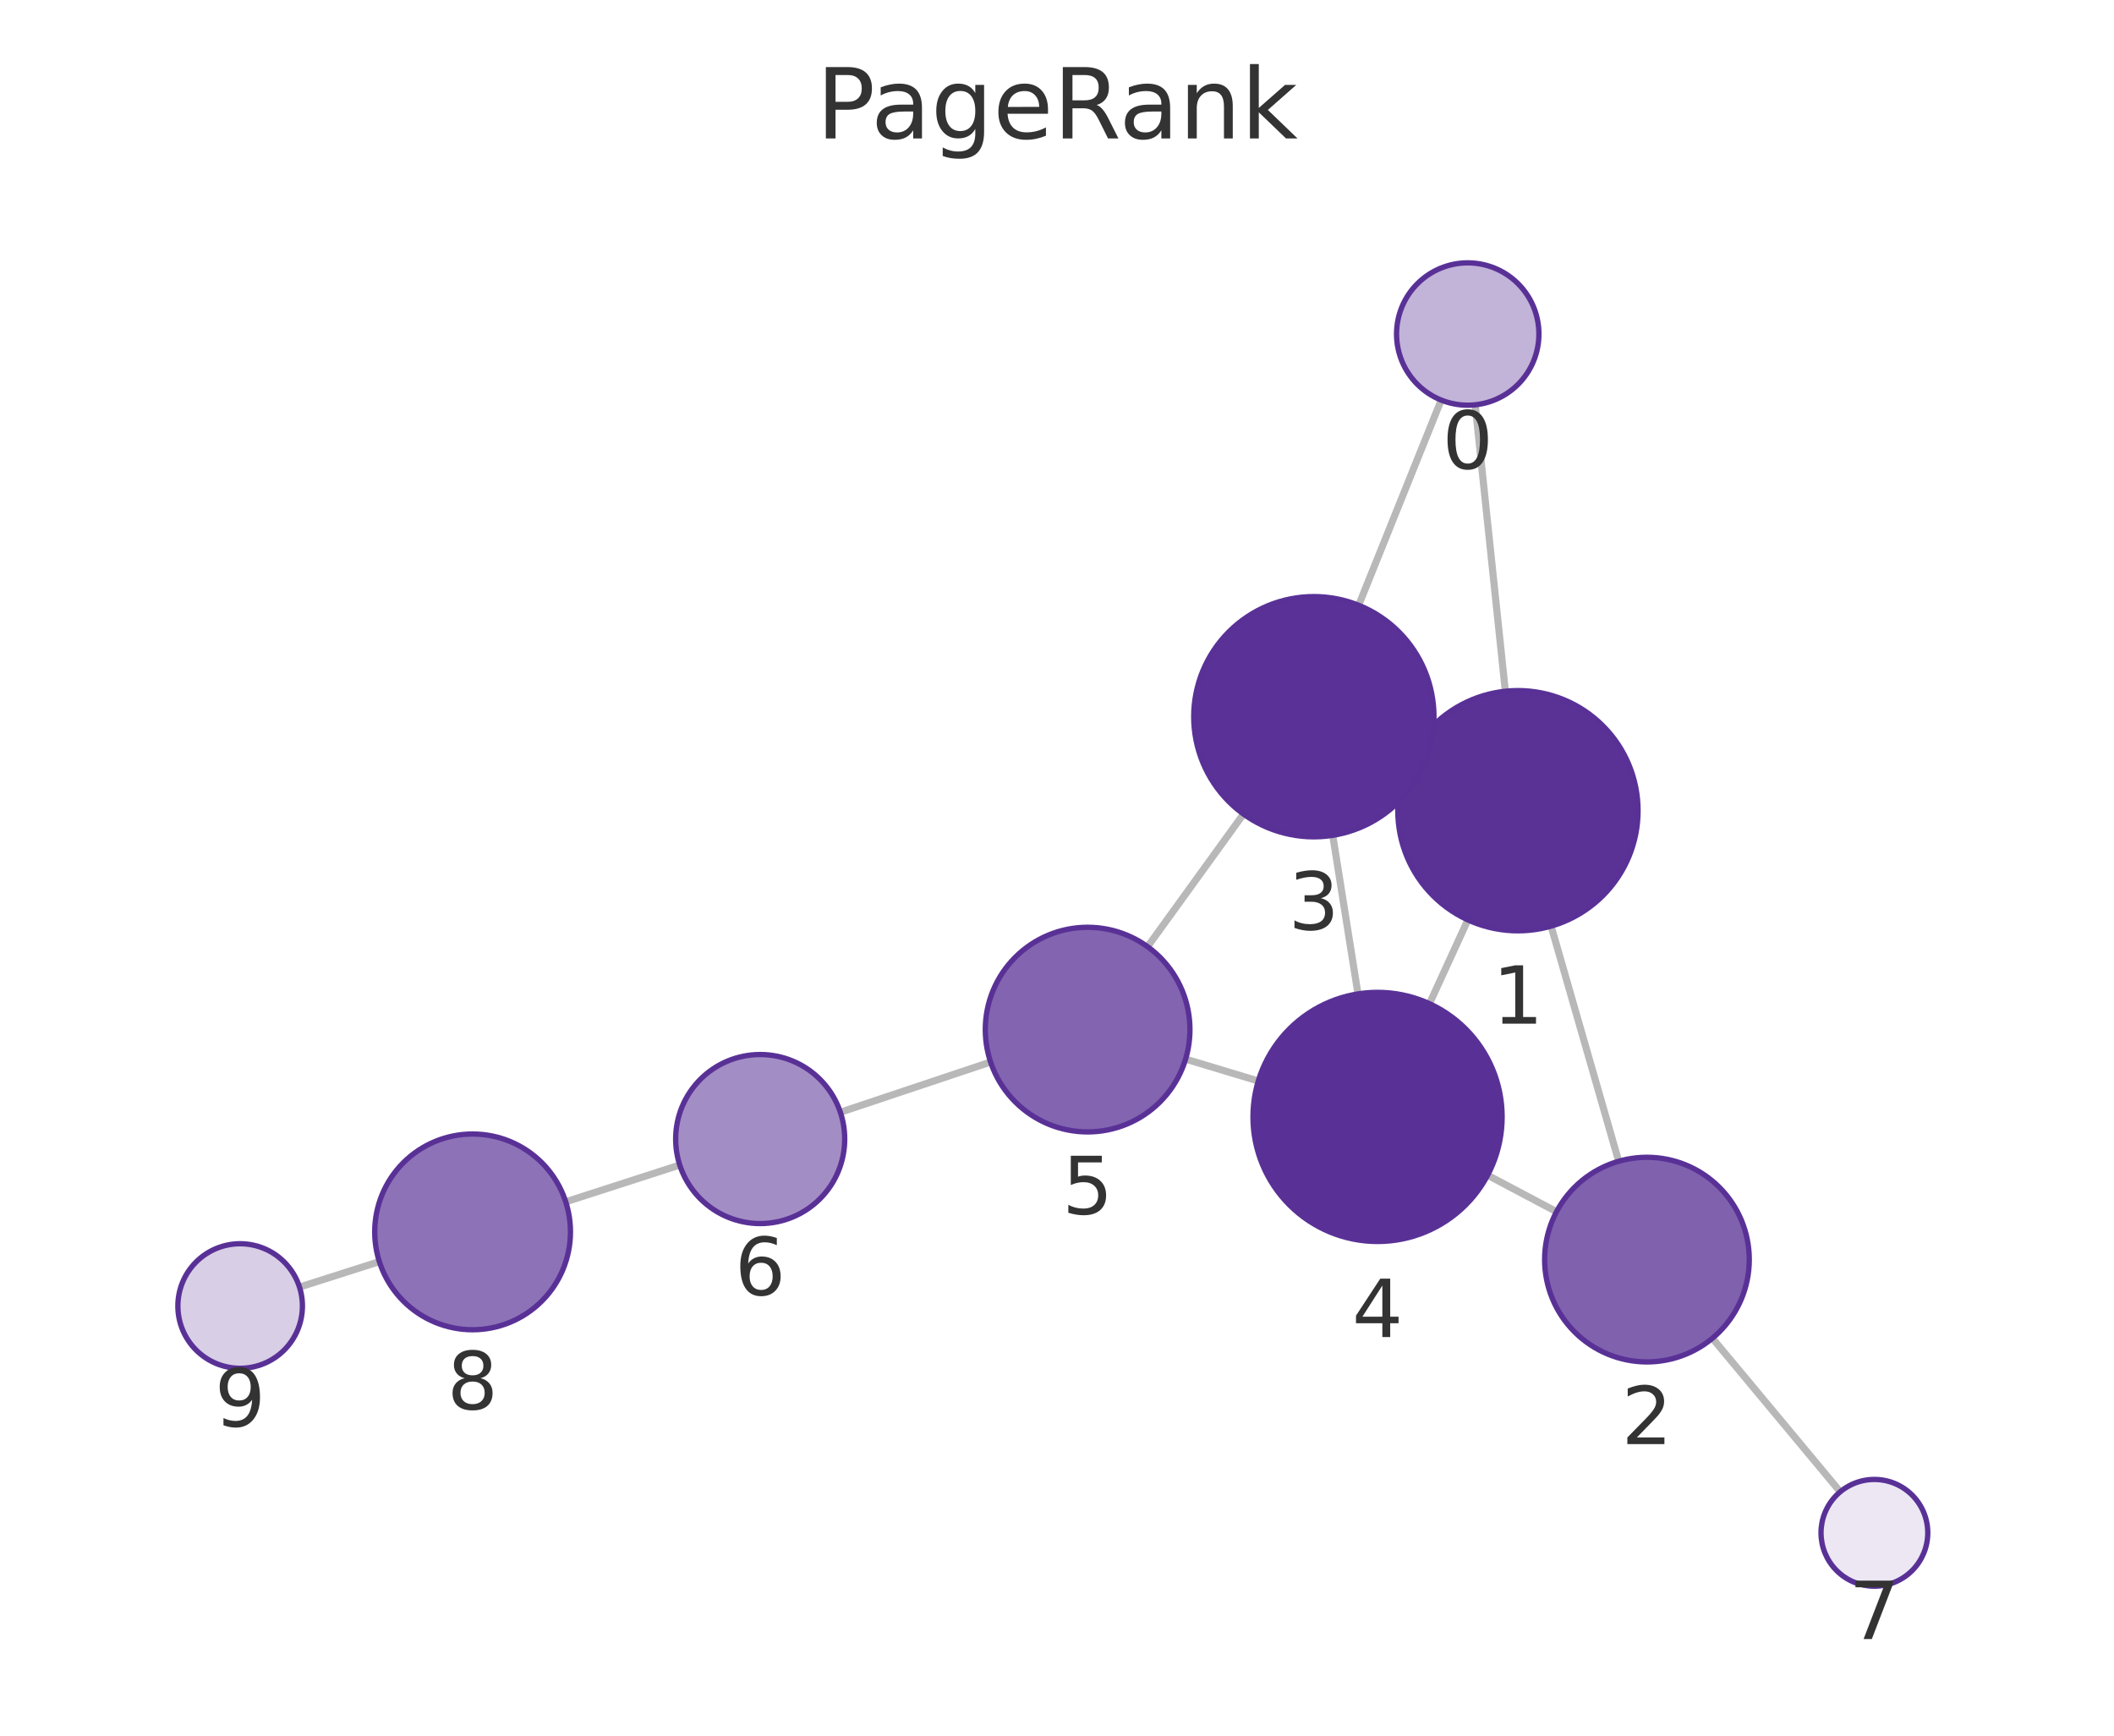
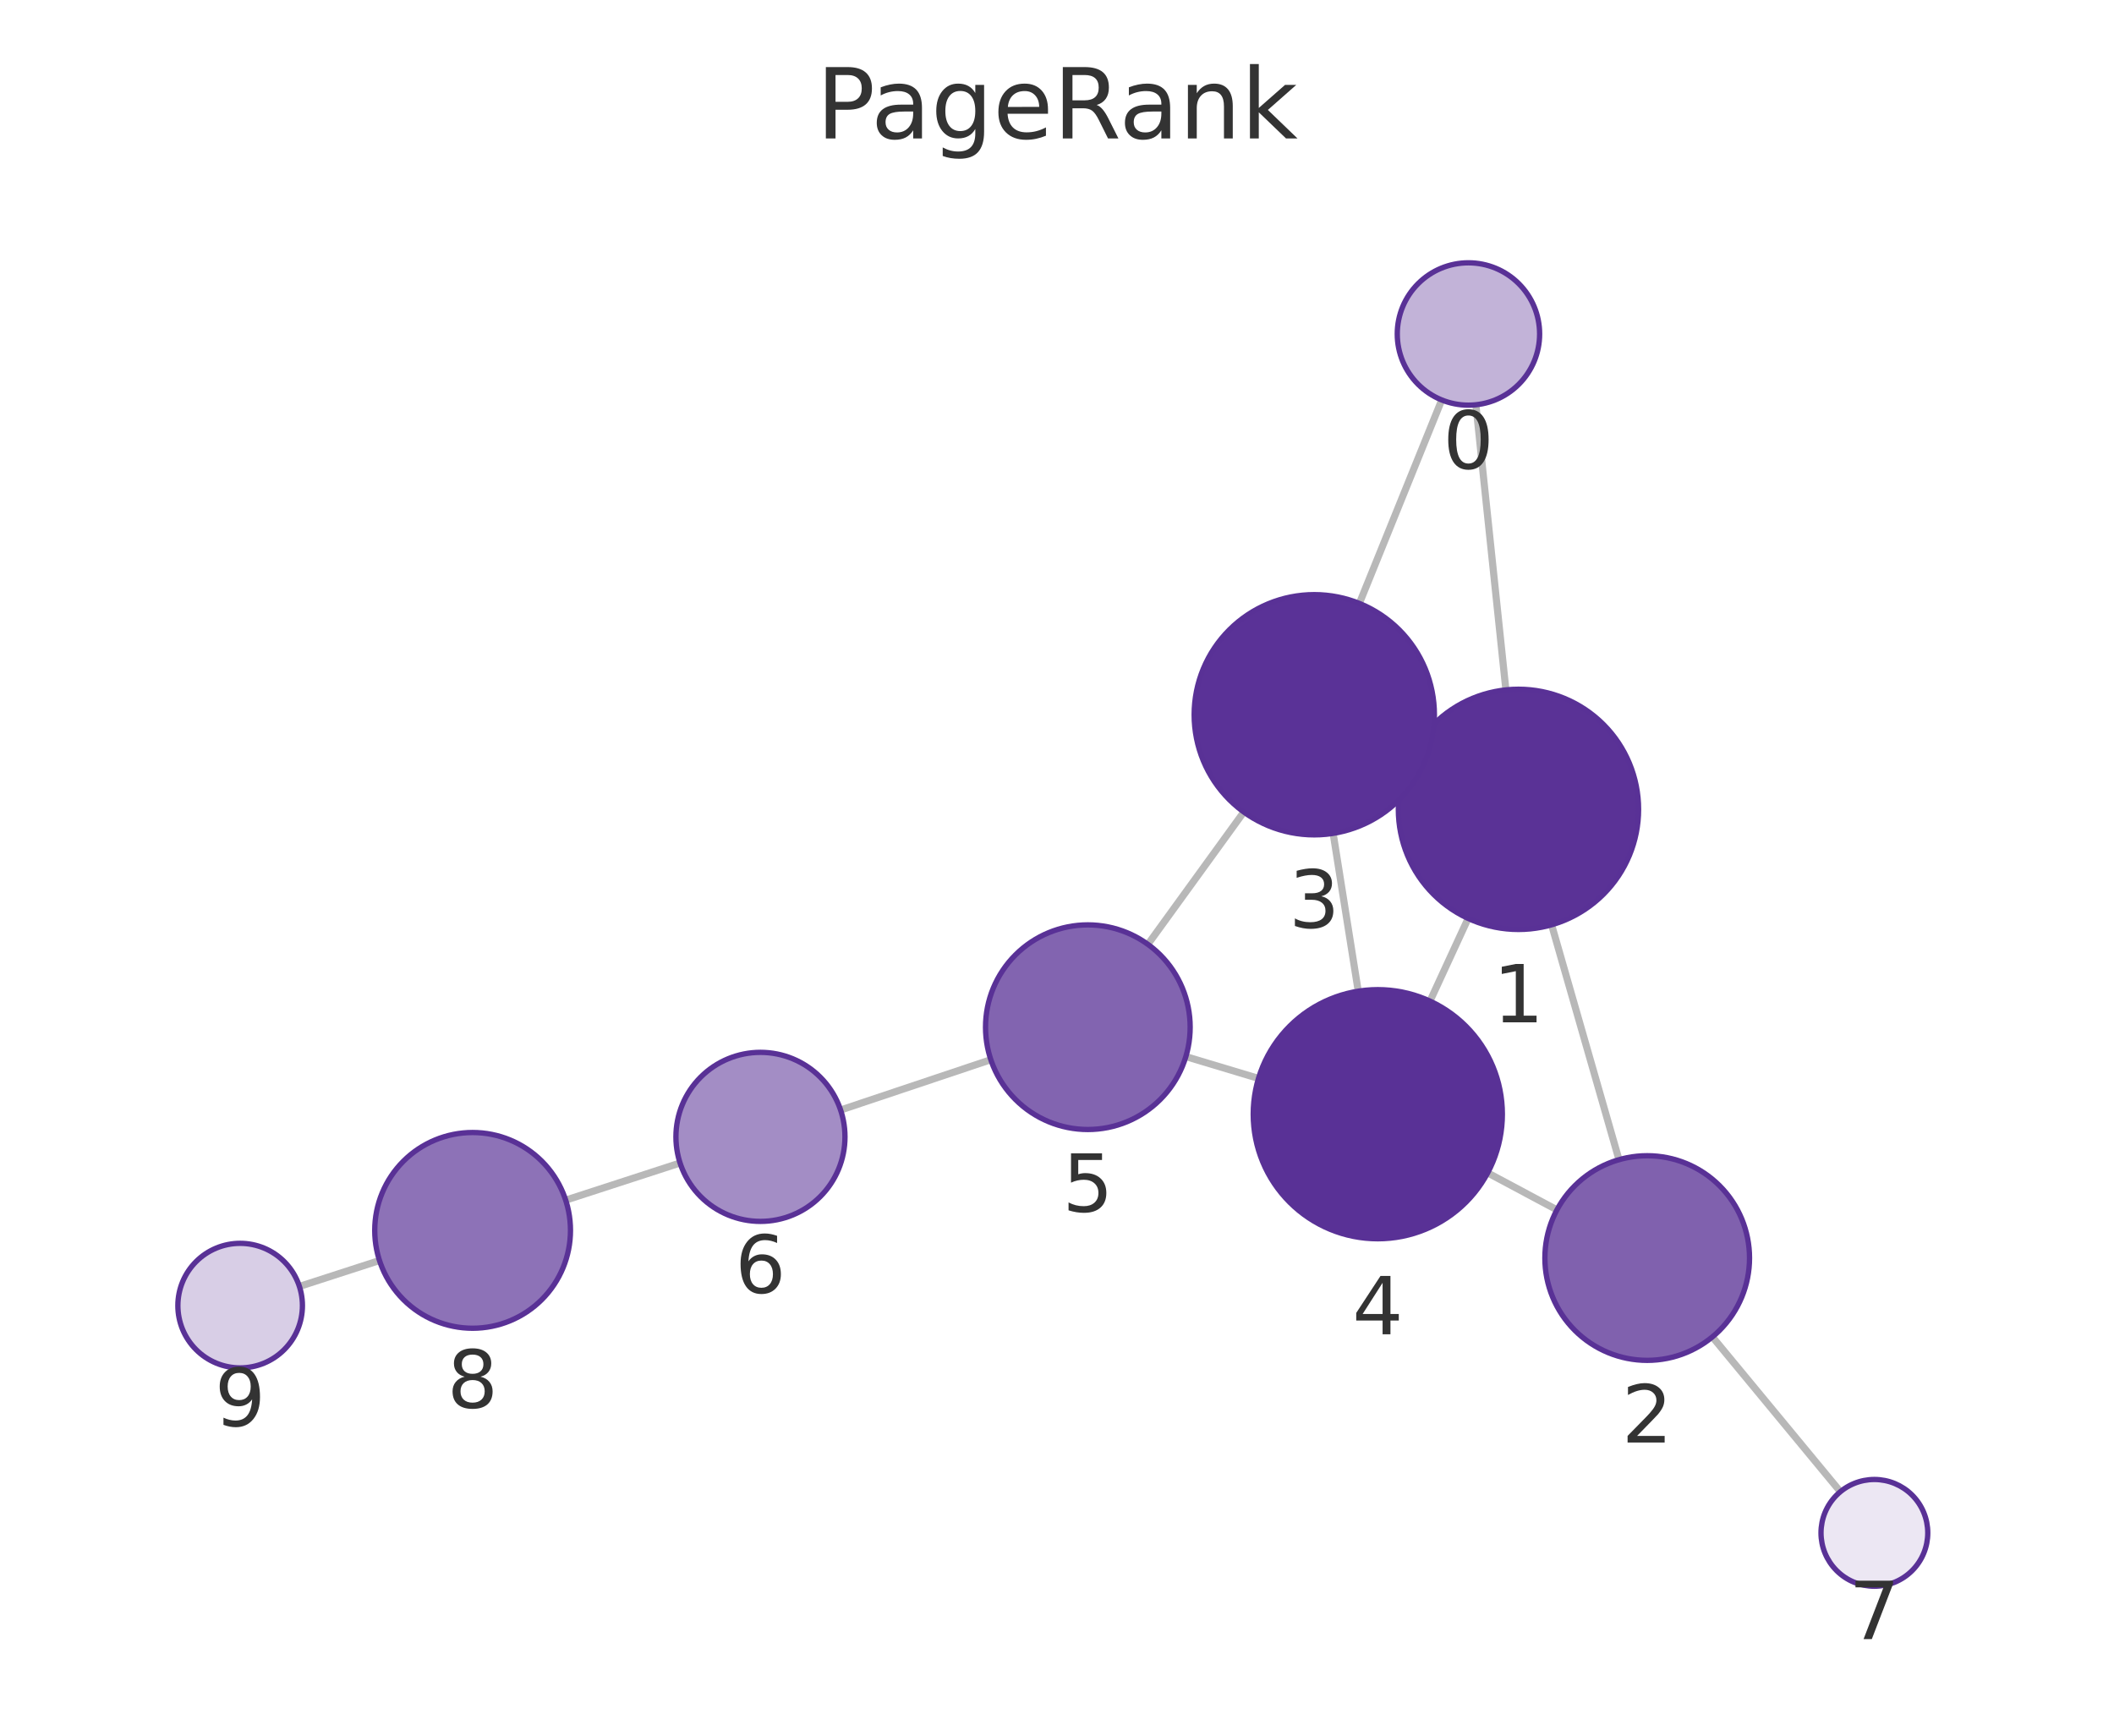
<svg xmlns="http://www.w3.org/2000/svg" xmlns:xlink="http://www.w3.org/1999/xlink" width="237.6pt" height="195.078pt" viewBox="0 0 237.6 195.078" version="1.1">
  <defs>
    <style type="text/css">*{stroke-linejoin: round; stroke-linecap: butt}</style>
  </defs>
  <g id="figure_1">
    <g id="patch_1">
      <path d="M 0 195.078  L 237.6 195.078  L 237.6 0  L 0 0  L 0 195.078  z " style="fill: none" />
    </g>
    <g id="axes_1">
      <g id="patch_2">
        <path d="M 7.2 187.878  L 230.4 187.878  L 230.4 21.558  L 7.2 21.558  L 7.2 187.878  z " style="fill: none" />
      </g>
      <g id="EdgeCollection_1">
-         <path d="M 165.802 45.499  L 169.192 77.693  " clip-path="url(#p45e1684c00)" style="fill: #b8b8b8; stroke: #b8b8b8; stroke-width: 0.8" />
-         <path d="M 161.979 44.966  L 152.705 68.029  " clip-path="url(#p45e1684c00)" style="fill: #b8b8b8; stroke: #b8b8b8; stroke-width: 0.8" />
-         <path d="M 174.335 104.094  L 181.93 130.52  " clip-path="url(#p45e1684c00)" style="fill: #b8b8b8; stroke: #b8b8b8; stroke-width: 0.8" />
-         <path d="M 158.344 85.471  L 159.93 86.202  " clip-path="url(#p45e1684c00)" style="fill: #b8b8b8; stroke: #b8b8b8; stroke-width: 0.8" />
-         <path d="M 164.98 103.391  L 160.663 112.81  " clip-path="url(#p45e1684c00)" style="fill: #b8b8b8; stroke: #b8b8b8; stroke-width: 0.8" />
-         <path d="M 174.944 136.19  L 167.201 132.089  " clip-path="url(#p45e1684c00)" style="fill: #b8b8b8; stroke: #b8b8b8; stroke-width: 0.8" />
-         <path d="M 192.464 150.411  L 206.831 167.67  " clip-path="url(#p45e1684c00)" style="fill: #b8b8b8; stroke: #b8b8b8; stroke-width: 0.8" />
-         <path d="M 149.791 93.886  L 152.628 111.71  " clip-path="url(#p45e1684c00)" style="fill: #b8b8b8; stroke: #b8b8b8; stroke-width: 0.8" />
-         <path d="M 139.758 91.494  L 128.98 106.402  " clip-path="url(#p45e1684c00)" style="fill: #b8b8b8; stroke: #b8b8b8; stroke-width: 0.8" />
-         <path d="M 141.424 121.499  L 133.253 119.038  " clip-path="url(#p45e1684c00)" style="fill: #b8b8b8; stroke: #b8b8b8; stroke-width: 0.8" />
-         <path d="M 111.335 119.367  L 94.45 125.011  " clip-path="url(#p45e1684c00)" style="fill: #b8b8b8; stroke: #b8b8b8; stroke-width: 0.8" />
-         <path d="M 76.399 130.941  L 63.584 135.078  " clip-path="url(#p45e1684c00)" style="fill: #b8b8b8; stroke: #b8b8b8; stroke-width: 0.8" />
-         <path d="M 42.636 141.799  L 33.66 144.662  " clip-path="url(#p45e1684c00)" style="fill: #b8b8b8; stroke: #b8b8b8; stroke-width: 0.8" />
+         <path d="M 165.881 45.494  L 169.253 77.541  " clip-path="url(#p8219f3831d)" style="fill: #b8b8b8; stroke: #b8b8b8; stroke-width: 0.8" />
+         <path d="M 162.041 44.954  L 152.783 67.821  " clip-path="url(#p8219f3831d)" style="fill: #b8b8b8; stroke: #b8b8b8; stroke-width: 0.8" />
+         <path d="M 174.389 103.944  L 181.963 130.343  " clip-path="url(#p8219f3831d)" style="fill: #b8b8b8; stroke: #b8b8b8; stroke-width: 0.8" />
+         <path d="M 158.416 85.292  L 159.966 86.01  " clip-path="url(#p8219f3831d)" style="fill: #b8b8b8; stroke: #b8b8b8; stroke-width: 0.8" />
+         <path d="M 165.009 103.225  L 160.721 112.519  " clip-path="url(#p8219f3831d)" style="fill: #b8b8b8; stroke: #b8b8b8; stroke-width: 0.8" />
+         <path d="M 174.99 135.981  L 167.206 131.825  " clip-path="url(#p8219f3831d)" style="fill: #b8b8b8; stroke: #b8b8b8; stroke-width: 0.8" />
+         <path d="M 192.462 150.26  L 206.846 167.661  " clip-path="url(#p8219f3831d)" style="fill: #b8b8b8; stroke: #b8b8b8; stroke-width: 0.8" />
+         <path d="M 149.837 93.667  L 152.657 111.405  " clip-path="url(#p8219f3831d)" style="fill: #b8b8b8; stroke: #b8b8b8; stroke-width: 0.8" />
+         <path d="M 139.795 91.266  L 129.016 106.139  " clip-path="url(#p8219f3831d)" style="fill: #b8b8b8; stroke: #b8b8b8; stroke-width: 0.8" />
+         <path d="M 141.446 121.207  L 133.282 118.757  " clip-path="url(#p8219f3831d)" style="fill: #b8b8b8; stroke: #b8b8b8; stroke-width: 0.8" />
+         <path d="M 111.363 119.104  L 94.478 124.76  " clip-path="url(#p8219f3831d)" style="fill: #b8b8b8; stroke: #b8b8b8; stroke-width: 0.8" />
+         <path d="M 76.435 130.713  L 63.58 134.89  " clip-path="url(#p8219f3831d)" style="fill: #b8b8b8; stroke: #b8b8b8; stroke-width: 0.8" />
+         <path d="M 42.652 141.675  L 33.651 144.589  " clip-path="url(#p8219f3831d)" style="fill: #b8b8b8; stroke: #b8b8b8; stroke-width: 0.8" />
      </g>
      <g id="VertexCollection_1">
-         <path d="M 164.964 45.543  C 167.086 45.543 169.121 44.7 170.621 43.2  C 172.121 41.7 172.964 39.665 172.964 37.543  C 172.964 35.422 172.121 33.387 170.621 31.886  C 169.121 30.386 167.086 29.543 164.964 29.543  C 162.842 29.543 160.807 30.386 159.307 31.886  C 157.807 33.387 156.964 35.422 156.964 37.543  C 156.964 39.665 157.807 41.7 159.307 43.2  C 160.807 44.7 162.842 45.543 164.964 45.543  z " clip-path="url(#p45e1684c00)" style="fill: #c2b3d8; stroke: #593196; stroke-width: 0.6" />
-         <path d="M 170.605 104.619  C 174.186 104.619 177.62 103.196 180.151 100.665  C 182.683 98.133 184.105 94.699 184.105 91.119  C 184.105 87.539 182.683 84.105 180.151 81.573  C 177.62 79.041 174.186 77.619 170.605 77.619  C 167.025 77.619 163.591 79.041 161.059 81.573  C 158.528 84.105 157.105 87.539 157.105 91.119  C 157.105 94.699 158.528 98.133 161.059 100.665  C 163.591 103.196 167.025 104.619 170.605 104.619  z " clip-path="url(#p45e1684c00)" style="fill: #5a3296; stroke: #593196; stroke-width: 0.6" />
-         <path d="M 185.107 153.073  C 188.157 153.073 191.082 151.861 193.239 149.704  C 195.395 147.548 196.607 144.622 196.607 141.573  C 196.607 138.523 195.395 135.597 193.239 133.441  C 191.082 131.284 188.157 130.073 185.107 130.073  C 182.057 130.073 179.132 131.284 176.975 133.441  C 174.819 135.597 173.607 138.523 173.607 141.573  C 173.607 144.622 174.819 147.548 176.975 149.704  C 179.132 151.861 182.057 153.073 185.107 153.073  z " clip-path="url(#p45e1684c00)" style="fill: #8061ae; stroke: #593196; stroke-width: 0.6" />
-         <path d="M 147.668 94.054  C 151.249 94.054 154.683 92.632 157.214 90.1  C 159.746 87.569 161.168 84.134 161.168 80.554  C 161.168 76.974 159.746 73.54 157.214 71.008  C 154.683 68.477 151.249 67.054 147.668 67.054  C 144.088 67.054 140.654 68.477 138.122 71.008  C 135.591 73.54 134.168 76.974 134.168 80.554  C 134.168 84.134 135.591 87.569 138.122 90.1  C 140.654 92.632 144.088 94.054 147.668 94.054  z " clip-path="url(#p45e1684c00)" style="fill: #5a3297; stroke: #593196; stroke-width: 0.6" />
-         <path d="M 154.829 139.536  C 158.542 139.536 162.103 138.061 164.729 135.436  C 167.354 132.811 168.829 129.249 168.829 125.536  C 168.829 121.824 167.354 118.262 164.729 115.637  C 162.103 113.012 158.542 111.536 154.829 111.536  C 151.116 111.536 147.555 113.012 144.93 115.637  C 142.304 118.262 140.829 121.824 140.829 125.536  C 140.829 129.249 142.304 132.811 144.93 135.436  C 147.555 138.061 151.116 139.536 154.829 139.536  z " clip-path="url(#p45e1684c00)" style="fill: #593196; stroke: #593196; stroke-width: 0.6" />
-         <path d="M 122.242 127.221  C 125.292 127.221 128.217 126.01 130.374 123.853  C 132.53 121.696 133.742 118.771 133.742 115.721  C 133.742 112.671 132.53 109.746 130.374 107.59  C 128.217 105.433 125.292 104.221 122.242 104.221  C 119.192 104.221 116.267 105.433 114.11 107.59  C 111.954 109.746 110.742 112.671 110.742 115.721  C 110.742 118.771 111.954 121.696 114.11 123.853  C 116.267 126.01 119.192 127.221 122.242 127.221  z " clip-path="url(#p45e1684c00)" style="fill: #8264b0; stroke: #593196; stroke-width: 0.6" />
-         <path d="M 85.44 137.523  C 87.959 137.523 90.376 136.522 92.157 134.741  C 93.939 132.959 94.94 130.543 94.94 128.023  C 94.94 125.504 93.939 123.087 92.157 121.306  C 90.376 119.524 87.959 118.523 85.44 118.523  C 82.92 118.523 80.504 119.524 78.722 121.306  C 76.941 123.087 75.94 125.504 75.94 128.023  C 75.94 130.543 76.941 132.959 78.722 134.741  C 80.504 136.522 82.92 137.523 85.44 137.523  z " clip-path="url(#p45e1684c00)" style="fill: #a38dc5; stroke: #593196; stroke-width: 0.6" />
-         <path d="M 210.67 178.281  C 212.261 178.281 213.787 177.649 214.912 176.524  C 216.037 175.399 216.67 173.873 216.67 172.281  C 216.67 170.69 216.037 169.164 214.912 168.039  C 213.787 166.914 212.261 166.281 210.67 166.281  C 209.078 166.281 207.552 166.914 206.427 168.039  C 205.302 169.164 204.67 170.69 204.67 172.281  C 204.67 173.873 205.302 175.399 206.427 176.524  C 207.552 177.649 209.078 178.281 210.67 178.281  z " clip-path="url(#p45e1684c00)" style="fill: #ece7f3; stroke: #593196; stroke-width: 0.6" />
-         <path d="M 53.116 149.457  C 56.033 149.457 58.831 148.298 60.894 146.235  C 62.957 144.172 64.116 141.374 64.116 138.457  C 64.116 135.539 62.957 132.741 60.894 130.678  C 58.831 128.616 56.033 127.457 53.116 127.457  C 50.198 127.457 47.4 128.616 45.337 130.678  C 43.275 132.741 42.116 135.539 42.116 138.457  C 42.116 141.374 43.275 144.172 45.337 146.235  C 47.4 148.298 50.198 149.457 53.116 149.457  z " clip-path="url(#p45e1684c00)" style="fill: #8d72b7; stroke: #593196; stroke-width: 0.6" />
-         <path d="M 26.991 153.789  C 28.847 153.789 30.628 153.051 31.94 151.739  C 33.253 150.426 33.991 148.645 33.991 146.789  C 33.991 144.932 33.253 143.152 31.94 141.839  C 30.628 140.526 28.847 139.789 26.991 139.789  C 25.134 139.789 23.354 140.526 22.041 141.839  C 20.728 143.152 19.991 144.932 19.991 146.789  C 19.991 148.645 20.728 150.426 22.041 151.739  C 23.354 153.051 25.134 153.789 26.991 153.789  z " clip-path="url(#p45e1684c00)" style="fill: #d8cee6; stroke: #593196; stroke-width: 0.6" />
+         <path d="M 165.044 45.538  C 167.165 45.538 169.2 44.695 170.7 43.195  C 172.201 41.695 173.044 39.66 173.044 37.538  C 173.044 35.417 172.201 33.382 170.7 31.881  C 169.2 30.381 167.165 29.538 165.044 29.538  C 162.922 29.538 160.887 30.381 159.387 31.881  C 157.887 33.382 157.044 35.417 157.044 37.538  C 157.044 39.66 157.887 41.695 159.387 43.195  C 160.887 44.695 162.922 45.538 165.044 45.538  z " clip-path="url(#p8219f3831d)" style="fill: #c2b3d8; stroke: #593196; stroke-width: 0.6" />
+         <path d="M 170.665 104.467  C 174.246 104.467 177.68 103.045 180.211 100.513  C 182.743 97.982 184.165 94.548 184.165 90.967  C 184.165 87.387 182.743 83.953 180.211 81.421  C 177.68 78.89 174.246 77.467 170.665 77.467  C 167.085 77.467 163.651 78.89 161.119 81.421  C 158.588 83.953 157.165 87.387 157.165 90.967  C 157.165 94.548 158.588 97.982 161.119 100.513  C 163.651 103.045 167.085 104.467 170.665 104.467  z " clip-path="url(#p8219f3831d)" style="fill: #5a3296; stroke: #593196; stroke-width: 0.6" />
+         <path d="M 185.135 152.897  C 188.184 152.897 191.11 151.685 193.266 149.529  C 195.423 147.372 196.635 144.447 196.635 141.397  C 196.635 138.347 195.423 135.422 193.266 133.265  C 191.11 131.109 188.184 129.897 185.135 129.897  C 182.085 129.897 179.159 131.109 177.003 133.265  C 174.846 135.422 173.635 138.347 173.635 141.397  C 173.635 144.447 174.846 147.372 177.003 149.529  C 179.159 151.685 182.085 152.897 185.135 152.897  z " clip-path="url(#p8219f3831d)" style="fill: #8061ae; stroke: #593196; stroke-width: 0.6" />
+         <path d="M 147.717 93.834  C 151.297 93.834 154.731 92.412 157.263 89.88  C 159.794 87.349 161.217 83.915 161.217 80.334  C 161.217 76.754 159.794 73.32 157.263 70.788  C 154.731 68.257 151.297 66.834 147.717 66.834  C 144.137 66.834 140.702 68.257 138.171 70.788  C 135.639 73.32 134.217 76.754 134.217 80.334  C 134.217 83.915 135.639 87.349 138.171 89.88  C 140.702 92.412 144.137 93.834 147.717 93.834  z " clip-path="url(#p8219f3831d)" style="fill: #5a3297; stroke: #593196; stroke-width: 0.6" />
+         <path d="M 154.856 139.231  C 158.568 139.231 162.13 137.756 164.755 135.13  C 167.381 132.505 168.856 128.944 168.856 125.231  C 168.856 121.518 167.381 117.957 164.755 115.331  C 162.13 112.706 158.568 111.231 154.856 111.231  C 151.143 111.231 147.582 112.706 144.956 115.331  C 142.331 117.957 140.856 121.518 140.856 125.231  C 140.856 128.944 142.331 132.505 144.956 135.13  C 147.582 137.756 151.143 139.231 154.856 139.231  z " clip-path="url(#p8219f3831d)" style="fill: #593196; stroke: #593196; stroke-width: 0.6" />
+         <path d="M 122.267 126.951  C 125.317 126.951 128.242 125.739 130.399 123.583  C 132.556 121.426 133.767 118.501 133.767 115.451  C 133.767 112.401 132.556 109.476 130.399 107.319  C 128.242 105.163 125.317 103.951 122.267 103.951  C 119.217 103.951 116.292 105.163 114.136 107.319  C 111.979 109.476 110.767 112.401 110.767 115.451  C 110.767 118.501 111.979 121.426 114.136 123.583  C 116.292 125.739 119.217 126.951 122.267 126.951  z " clip-path="url(#p8219f3831d)" style="fill: #8264b0; stroke: #593196; stroke-width: 0.6" />
+         <path d="M 85.47 137.278  C 87.989 137.278 90.406 136.277 92.187 134.496  C 93.969 132.714 94.97 130.298 94.97 127.778  C 94.97 125.259 93.969 122.842 92.187 121.061  C 90.406 119.279 87.989 118.278 85.47 118.278  C 82.95 118.278 80.534 119.279 78.752 121.061  C 76.971 122.842 75.97 125.259 75.97 127.778  C 75.97 130.298 76.971 132.714 78.752 134.496  C 80.534 136.277 82.95 137.278 85.47 137.278  z " clip-path="url(#p8219f3831d)" style="fill: #a38dc5; stroke: #593196; stroke-width: 0.6" />
+         <path d="M 210.669 178.285  C 212.26 178.285 213.787 177.653 214.912 176.528  C 216.037 175.403 216.669 173.876 216.669 172.285  C 216.669 170.694 216.037 169.168 214.912 168.042  C 213.787 166.917 212.26 166.285 210.669 166.285  C 209.078 166.285 207.552 166.917 206.427 168.042  C 205.301 169.168 204.669 170.694 204.669 172.285  C 204.669 173.876 205.301 175.403 206.427 176.528  C 207.552 177.653 209.078 178.285 210.669 178.285  z " clip-path="url(#p8219f3831d)" style="fill: #ece7f3; stroke: #593196; stroke-width: 0.6" />
+         <path d="M 53.118 149.288  C 56.035 149.288 58.833 148.129 60.896 146.066  C 62.959 144.004 64.118 141.206 64.118 138.288  C 64.118 135.371 62.959 132.573 60.896 130.51  C 58.833 128.447 56.035 127.288 53.118 127.288  C 50.201 127.288 47.403 128.447 45.34 130.51  C 43.277 132.573 42.118 135.371 42.118 138.288  C 42.118 141.206 43.277 144.004 45.34 146.066  C 47.403 148.129 50.201 149.288 53.118 149.288  z " clip-path="url(#p8219f3831d)" style="fill: #8d72b7; stroke: #593196; stroke-width: 0.6" />
+         <path d="M 26.991 153.744  C 28.848 153.744 30.628 153.007 31.941 151.694  C 33.254 150.381 33.991 148.601 33.991 146.744  C 33.991 144.888 33.254 143.107 31.941 141.794  C 30.628 140.482 28.848 139.744 26.991 139.744  C 25.135 139.744 23.354 140.482 22.041 141.794  C 20.729 143.107 19.991 144.888 19.991 146.744  C 19.991 148.601 20.729 150.381 22.041 151.694  C 23.354 153.007 25.135 153.744 26.991 153.744  z " clip-path="url(#p8219f3831d)" style="fill: #d8cee6; stroke: #593196; stroke-width: 0.6" />
      </g>
      <g id="text_1">
-         <g clip-path="url(#p45e1684c00)">
-           <g style="fill: #333333" transform="translate(162.1009 52.68108) scale(0.09 -0.09)">
+         <g clip-path="url(#p8219f3831d)">
+           <g style="fill: #333333" transform="translate(162.1805 52.67613) scale(0.09 -0.09)">
            <defs>
              <path id="DejaVuSans-13" d="M 2034 4250  Q 1547 4250 1301 3770  Q 1056 3291 1056 2328  Q 1056 1369 1301 889  Q 1547 409 2034 409  Q 2525 409 2770 889  Q 3016 1369 3016 2328  Q 3016 3291 2770 3770  Q 2525 4250 2034 4250  z M 2034 4750  Q 2819 4750 3233 4129  Q 3647 3509 3647 2328  Q 3647 1150 3233 529  Q 2819 -91 2034 -91  Q 1250 -91 836 529  Q 422 1150 422 2328  Q 422 3509 836 4129  Q 1250 4750 2034 4750  z " transform="scale(0.015625)" />
            </defs>
            <use xlink:href="#DejaVuSans-13" />
          </g>
        </g>
      </g>
      <g id="text_2">
-         <g clip-path="url(#p45e1684c00)">
-           <g style="fill: #333333" transform="translate(167.7423 115.0568) scale(0.09 -0.09)">
+         <g clip-path="url(#p8219f3831d)">
+           <g style="fill: #333333" transform="translate(167.8023 114.9052) scale(0.09 -0.09)">
            <defs>
              <path id="DejaVuSans-14" d="M 794 531  L 1825 531  L 1825 4091  L 703 3866  L 703 4441  L 1819 4666  L 2450 4666  L 2450 531  L 3481 531  L 3481 0  L 794 0  L 794 531  z " transform="scale(0.015625)" />
            </defs>
            <use xlink:href="#DejaVuSans-14" />
          </g>
        </g>
      </g>
      <g id="text_3">
-         <g clip-path="url(#p45e1684c00)">
-           <g style="fill: #333333" transform="translate(182.2438 162.3104) scale(0.09 -0.09)">
+         <g clip-path="url(#p8219f3831d)">
+           <g style="fill: #333333" transform="translate(182.2715 162.1347) scale(0.09 -0.09)">
            <defs>
              <path id="DejaVuSans-15" d="M 1228 531  L 3431 531  L 3431 0  L 469 0  L 469 531  Q 828 903 1448 1529  Q 2069 2156 2228 2338  Q 2531 2678 2651 2914  Q 2772 3150 2772 3378  Q 2772 3750 2511 3984  Q 2250 4219 1831 4219  Q 1534 4219 1204 4116  Q 875 4013 500 3803  L 500 4441  Q 881 4594 1212 4672  Q 1544 4750 1819 4750  Q 2544 4750 2975 4387  Q 3406 4025 3406 3419  Q 3406 3131 3298 2873  Q 3191 2616 2906 2266  Q 2828 2175 2409 1742  Q 1991 1309 1228 531  z " transform="scale(0.015625)" />
            </defs>
            <use xlink:href="#DejaVuSans-15" />
          </g>
        </g>
      </g>
      <g id="text_4">
-         <g clip-path="url(#p45e1684c00)">
-           <g style="fill: #333333" transform="translate(144.8051 104.4921) scale(0.09 -0.09)">
+         <g clip-path="url(#p8219f3831d)">
+           <g style="fill: #333333" transform="translate(144.8537 104.2722) scale(0.09 -0.09)">
            <defs>
              <path id="DejaVuSans-16" d="M 2597 2516  Q 3050 2419 3304 2112  Q 3559 1806 3559 1356  Q 3559 666 3084 287  Q 2609 -91 1734 -91  Q 1441 -91 1130 -33  Q 819 25 488 141  L 488 750  Q 750 597 1062 519  Q 1375 441 1716 441  Q 2309 441 2620 675  Q 2931 909 2931 1356  Q 2931 1769 2642 2001  Q 2353 2234 1838 2234  L 1294 2234  L 1294 2753  L 1863 2753  Q 2328 2753 2575 2939  Q 2822 3125 2822 3475  Q 2822 3834 2567 4026  Q 2313 4219 1838 4219  Q 1578 4219 1281 4162  Q 984 4106 628 3988  L 628 4550  Q 988 4650 1302 4700  Q 1616 4750 1894 4750  Q 2613 4750 3031 4423  Q 3450 4097 3450 3541  Q 3450 3153 3228 2886  Q 3006 2619 2597 2516  z " transform="scale(0.015625)" />
            </defs>
            <use xlink:href="#DejaVuSans-16" />
          </g>
        </g>
      </g>
      <g id="text_5">
-         <g clip-path="url(#p45e1684c00)">
-           <g style="fill: #333333" transform="translate(151.9661 150.2743) scale(0.09 -0.09)">
+         <g clip-path="url(#p8219f3831d)">
+           <g style="fill: #333333" transform="translate(151.9925 149.9689) scale(0.09 -0.09)">
            <defs>
              <path id="DejaVuSans-17" d="M 2419 4116  L 825 1625  L 2419 1625  L 2419 4116  z M 2253 4666  L 3047 4666  L 3047 1625  L 3713 1625  L 3713 1100  L 3047 1100  L 3047 0  L 2419 0  L 2419 1100  L 313 1100  L 313 1709  L 2253 4666  z " transform="scale(0.015625)" />
            </defs>
            <use xlink:href="#DejaVuSans-17" />
          </g>
        </g>
      </g>
      <g id="text_6">
-         <g clip-path="url(#p45e1684c00)">
-           <g style="fill: #333333" transform="translate(119.3788 136.4592) scale(0.09 -0.09)">
+         <g clip-path="url(#p8219f3831d)">
+           <g style="fill: #333333" transform="translate(119.4041 136.1889) scale(0.09 -0.09)">
            <defs>
              <path id="DejaVuSans-18" d="M 691 4666  L 3169 4666  L 3169 4134  L 1269 4134  L 1269 2991  Q 1406 3038 1543 3061  Q 1681 3084 1819 3084  Q 2600 3084 3056 2656  Q 3513 2228 3513 1497  Q 3513 744 3044 326  Q 2575 -91 1722 -91  Q 1428 -91 1123 -41  Q 819 9 494 109  L 494 744  Q 775 591 1075 516  Q 1375 441 1709 441  Q 2250 441 2565 725  Q 2881 1009 2881 1497  Q 2881 1984 2565 2268  Q 2250 2553 1709 2553  Q 1456 2553 1204 2497  Q 953 2441 691 2322  L 691 4666  z " transform="scale(0.015625)" />
            </defs>
            <use xlink:href="#DejaVuSans-18" />
          </g>
        </g>
      </g>
      <g id="text_7">
-         <g clip-path="url(#p45e1684c00)">
-           <g style="fill: #333333" transform="translate(82.57662 145.5611) scale(0.09 -0.09)">
+         <g clip-path="url(#p8219f3831d)">
+           <g style="fill: #333333" transform="translate(82.60657 145.316) scale(0.09 -0.09)">
            <defs>
              <path id="DejaVuSans-19" d="M 2113 2584  Q 1688 2584 1439 2293  Q 1191 2003 1191 1497  Q 1191 994 1439 701  Q 1688 409 2113 409  Q 2538 409 2786 701  Q 3034 994 3034 1497  Q 3034 2003 2786 2293  Q 2538 2584 2113 2584  z M 3366 4563  L 3366 3988  Q 3128 4100 2886 4159  Q 2644 4219 2406 4219  Q 1781 4219 1451 3797  Q 1122 3375 1075 2522  Q 1259 2794 1537 2939  Q 1816 3084 2150 3084  Q 2853 3084 3261 2657  Q 3669 2231 3669 1497  Q 3669 778 3244 343  Q 2819 -91 2113 -91  Q 1303 -91 875 529  Q 447 1150 447 2328  Q 447 3434 972 4092  Q 1497 4750 2381 4750  Q 2619 4750 2861 4703  Q 3103 4656 3366 4563  z " transform="scale(0.015625)" />
            </defs>
            <use xlink:href="#DejaVuSans-19" />
          </g>
        </g>
      </g>
      <g id="text_8">
-         <g clip-path="url(#p45e1684c00)">
-           <g style="fill: #333333" transform="translate(207.8066 184.2193) scale(0.09 -0.09)">
+         <g clip-path="url(#p8219f3831d)">
+           <g style="fill: #333333" transform="translate(207.8061 184.223) scale(0.09 -0.09)">
            <defs>
              <path id="DejaVuSans-1a" d="M 525 4666  L 3525 4666  L 3525 4397  L 1831 0  L 1172 0  L 2766 4134  L 525 4134  L 525 4666  z " transform="scale(0.015625)" />
            </defs>
            <use xlink:href="#DejaVuSans-1a" />
          </g>
        </g>
      </g>
      <g id="text_9">
-         <g clip-path="url(#p45e1684c00)">
-           <g style="fill: #333333" transform="translate(50.25247 158.3945) scale(0.09 -0.09)">
+         <g clip-path="url(#p8219f3831d)">
+           <g style="fill: #333333" transform="translate(50.25485 158.2262) scale(0.09 -0.09)">
            <defs>
              <path id="DejaVuSans-1b" d="M 2034 2216  Q 1584 2216 1326 1975  Q 1069 1734 1069 1313  Q 1069 891 1326 650  Q 1584 409 2034 409  Q 2484 409 2743 651  Q 3003 894 3003 1313  Q 3003 1734 2745 1975  Q 2488 2216 2034 2216  z M 1403 2484  Q 997 2584 770 2862  Q 544 3141 544 3541  Q 544 4100 942 4425  Q 1341 4750 2034 4750  Q 2731 4750 3128 4425  Q 3525 4100 3525 3541  Q 3525 3141 3298 2862  Q 3072 2584 2669 2484  Q 3125 2378 3379 2068  Q 3634 1759 3634 1313  Q 3634 634 3220 271  Q 2806 -91 2034 -91  Q 1263 -91 848 271  Q 434 634 434 1313  Q 434 1759 690 2068  Q 947 2378 1403 2484  z M 1172 3481  Q 1172 3119 1398 2916  Q 1625 2713 2034 2713  Q 2441 2713 2670 2916  Q 2900 3119 2900 3481  Q 2900 3844 2670 4047  Q 2441 4250 2034 4250  Q 1625 4250 1398 4047  Q 1172 3844 1172 3481  z " transform="scale(0.015625)" />
            </defs>
            <use xlink:href="#DejaVuSans-1b" />
          </g>
        </g>
      </g>
      <g id="text_10">
-         <g clip-path="url(#p45e1684c00)">
-           <g style="fill: #333333" transform="translate(24.12748 160.3267) scale(0.09 -0.09)">
+         <g clip-path="url(#p8219f3831d)">
+           <g style="fill: #333333" transform="translate(24.12806 160.282) scale(0.09 -0.09)">
            <defs>
              <path id="DejaVuSans-1c" d="M 703 97  L 703 672  Q 941 559 1184 500  Q 1428 441 1663 441  Q 2288 441 2617 861  Q 2947 1281 2994 2138  Q 2813 1869 2534 1725  Q 2256 1581 1919 1581  Q 1219 1581 811 2004  Q 403 2428 403 3163  Q 403 3881 828 4315  Q 1253 4750 1959 4750  Q 2769 4750 3195 4129  Q 3622 3509 3622 2328  Q 3622 1225 3098 567  Q 2575 -91 1691 -91  Q 1453 -91 1209 -44  Q 966 3 703 97  z M 1959 2075  Q 2384 2075 2632 2365  Q 2881 2656 2881 3163  Q 2881 3666 2632 3958  Q 2384 4250 1959 4250  Q 1534 4250 1286 3958  Q 1038 3666 1038 3163  Q 1038 2656 1286 2365  Q 1534 2075 1959 2075  z " transform="scale(0.015625)" />
            </defs>
            <use xlink:href="#DejaVuSans-1c" />
          </g>
        </g>
      </g>
      <g id="matplotlib.axis_1" />
      <g id="matplotlib.axis_2" />
      <g id="text_11">
        <g style="fill: #333333" transform="translate(91.74258 15.55828) scale(0.11 -0.11)">
          <defs>
            <path id="DejaVuSans-33" d="M 1259 4147  L 1259 2394  L 2053 2394  Q 2494 2394 2734 2622  Q 2975 2850 2975 3272  Q 2975 3691 2734 3919  Q 2494 4147 2053 4147  L 1259 4147  z M 628 4666  L 2053 4666  Q 2838 4666 3239 4311  Q 3641 3956 3641 3272  Q 3641 2581 3239 2228  Q 2838 1875 2053 1875  L 1259 1875  L 1259 0  L 628 0  L 628 4666  z " transform="scale(0.015625)" />
            <path id="DejaVuSans-44" d="M 2194 1759  Q 1497 1759 1228 1600  Q 959 1441 959 1056  Q 959 750 1161 570  Q 1363 391 1709 391  Q 2188 391 2477 730  Q 2766 1069 2766 1631  L 2766 1759  L 2194 1759  z M 3341 1997  L 3341 0  L 2766 0  L 2766 531  Q 2569 213 2275 61  Q 1981 -91 1556 -91  Q 1019 -91 701 211  Q 384 513 384 1019  Q 384 1609 779 1909  Q 1175 2209 1959 2209  L 2766 2209  L 2766 2266  Q 2766 2663 2505 2880  Q 2244 3097 1772 3097  Q 1472 3097 1187 3025  Q 903 2953 641 2809  L 641 3341  Q 956 3463 1253 3523  Q 1550 3584 1831 3584  Q 2591 3584 2966 3190  Q 3341 2797 3341 1997  z " transform="scale(0.015625)" />
            <path id="DejaVuSans-4a" d="M 2906 1791  Q 2906 2416 2648 2759  Q 2391 3103 1925 3103  Q 1463 3103 1205 2759  Q 947 2416 947 1791  Q 947 1169 1205 825  Q 1463 481 1925 481  Q 2391 481 2648 825  Q 2906 1169 2906 1791  z M 3481 434  Q 3481 -459 3084 -895  Q 2688 -1331 1869 -1331  Q 1566 -1331 1297 -1286  Q 1028 -1241 775 -1147  L 775 -588  Q 1028 -725 1275 -790  Q 1522 -856 1778 -856  Q 2344 -856 2625 -561  Q 2906 -266 2906 331  L 2906 616  Q 2728 306 2450 153  Q 2172 0 1784 0  Q 1141 0 747 490  Q 353 981 353 1791  Q 353 2603 747 3093  Q 1141 3584 1784 3584  Q 2172 3584 2450 3431  Q 2728 3278 2906 2969  L 2906 3500  L 3481 3500  L 3481 434  z " transform="scale(0.015625)" />
            <path id="DejaVuSans-48" d="M 3597 1894  L 3597 1613  L 953 1613  Q 991 1019 1311 708  Q 1631 397 2203 397  Q 2534 397 2845 478  Q 3156 559 3463 722  L 3463 178  Q 3153 47 2828 -22  Q 2503 -91 2169 -91  Q 1331 -91 842 396  Q 353 884 353 1716  Q 353 2575 817 3079  Q 1281 3584 2069 3584  Q 2775 3584 3186 3129  Q 3597 2675 3597 1894  z M 3022 2063  Q 3016 2534 2758 2815  Q 2500 3097 2075 3097  Q 1594 3097 1305 2825  Q 1016 2553 972 2059  L 3022 2063  z " transform="scale(0.015625)" />
            <path id="DejaVuSans-35" d="M 2841 2188  Q 3044 2119 3236 1894  Q 3428 1669 3622 1275  L 4263 0  L 3584 0  L 2988 1197  Q 2756 1666 2539 1819  Q 2322 1972 1947 1972  L 1259 1972  L 1259 0  L 628 0  L 628 4666  L 2053 4666  Q 2853 4666 3247 4331  Q 3641 3997 3641 3322  Q 3641 2881 3436 2590  Q 3231 2300 2841 2188  z M 1259 4147  L 1259 2491  L 2053 2491  Q 2509 2491 2742 2702  Q 2975 2913 2975 3322  Q 2975 3731 2742 3939  Q 2509 4147 2053 4147  L 1259 4147  z " transform="scale(0.015625)" />
            <path id="DejaVuSans-51" d="M 3513 2113  L 3513 0  L 2938 0  L 2938 2094  Q 2938 2591 2744 2837  Q 2550 3084 2163 3084  Q 1697 3084 1428 2787  Q 1159 2491 1159 1978  L 1159 0  L 581 0  L 581 3500  L 1159 3500  L 1159 2956  Q 1366 3272 1645 3428  Q 1925 3584 2291 3584  Q 2894 3584 3203 3211  Q 3513 2838 3513 2113  z " transform="scale(0.015625)" />
            <path id="DejaVuSans-4e" d="M 581 4863  L 1159 4863  L 1159 1991  L 2875 3500  L 3609 3500  L 1753 1863  L 3688 0  L 2938 0  L 1159 1709  L 1159 0  L 581 0  L 581 4863  z " transform="scale(0.015625)" />
          </defs>
          <use xlink:href="#DejaVuSans-33" />
          <use xlink:href="#DejaVuSans-44" transform="translate(55.8125 0)" />
          <use xlink:href="#DejaVuSans-4a" transform="translate(117.0938 0)" />
          <use xlink:href="#DejaVuSans-48" transform="translate(180.5781 0)" />
          <use xlink:href="#DejaVuSans-35" transform="translate(242.1094 0)" />
          <use xlink:href="#DejaVuSans-44" transform="translate(309.3906 0)" />
          <use xlink:href="#DejaVuSans-51" transform="translate(370.6719 0)" />
          <use xlink:href="#DejaVuSans-4e" transform="translate(434.0469 0)" />
        </g>
      </g>
    </g>
  </g>
  <defs>
-     <clipPath id="p45e1684c00">
+     <clipPath id="p8219f3831d">
      <rect x="7.2" y="21.558" width="223.2" height="166.32" />
    </clipPath>
  </defs>
</svg>
